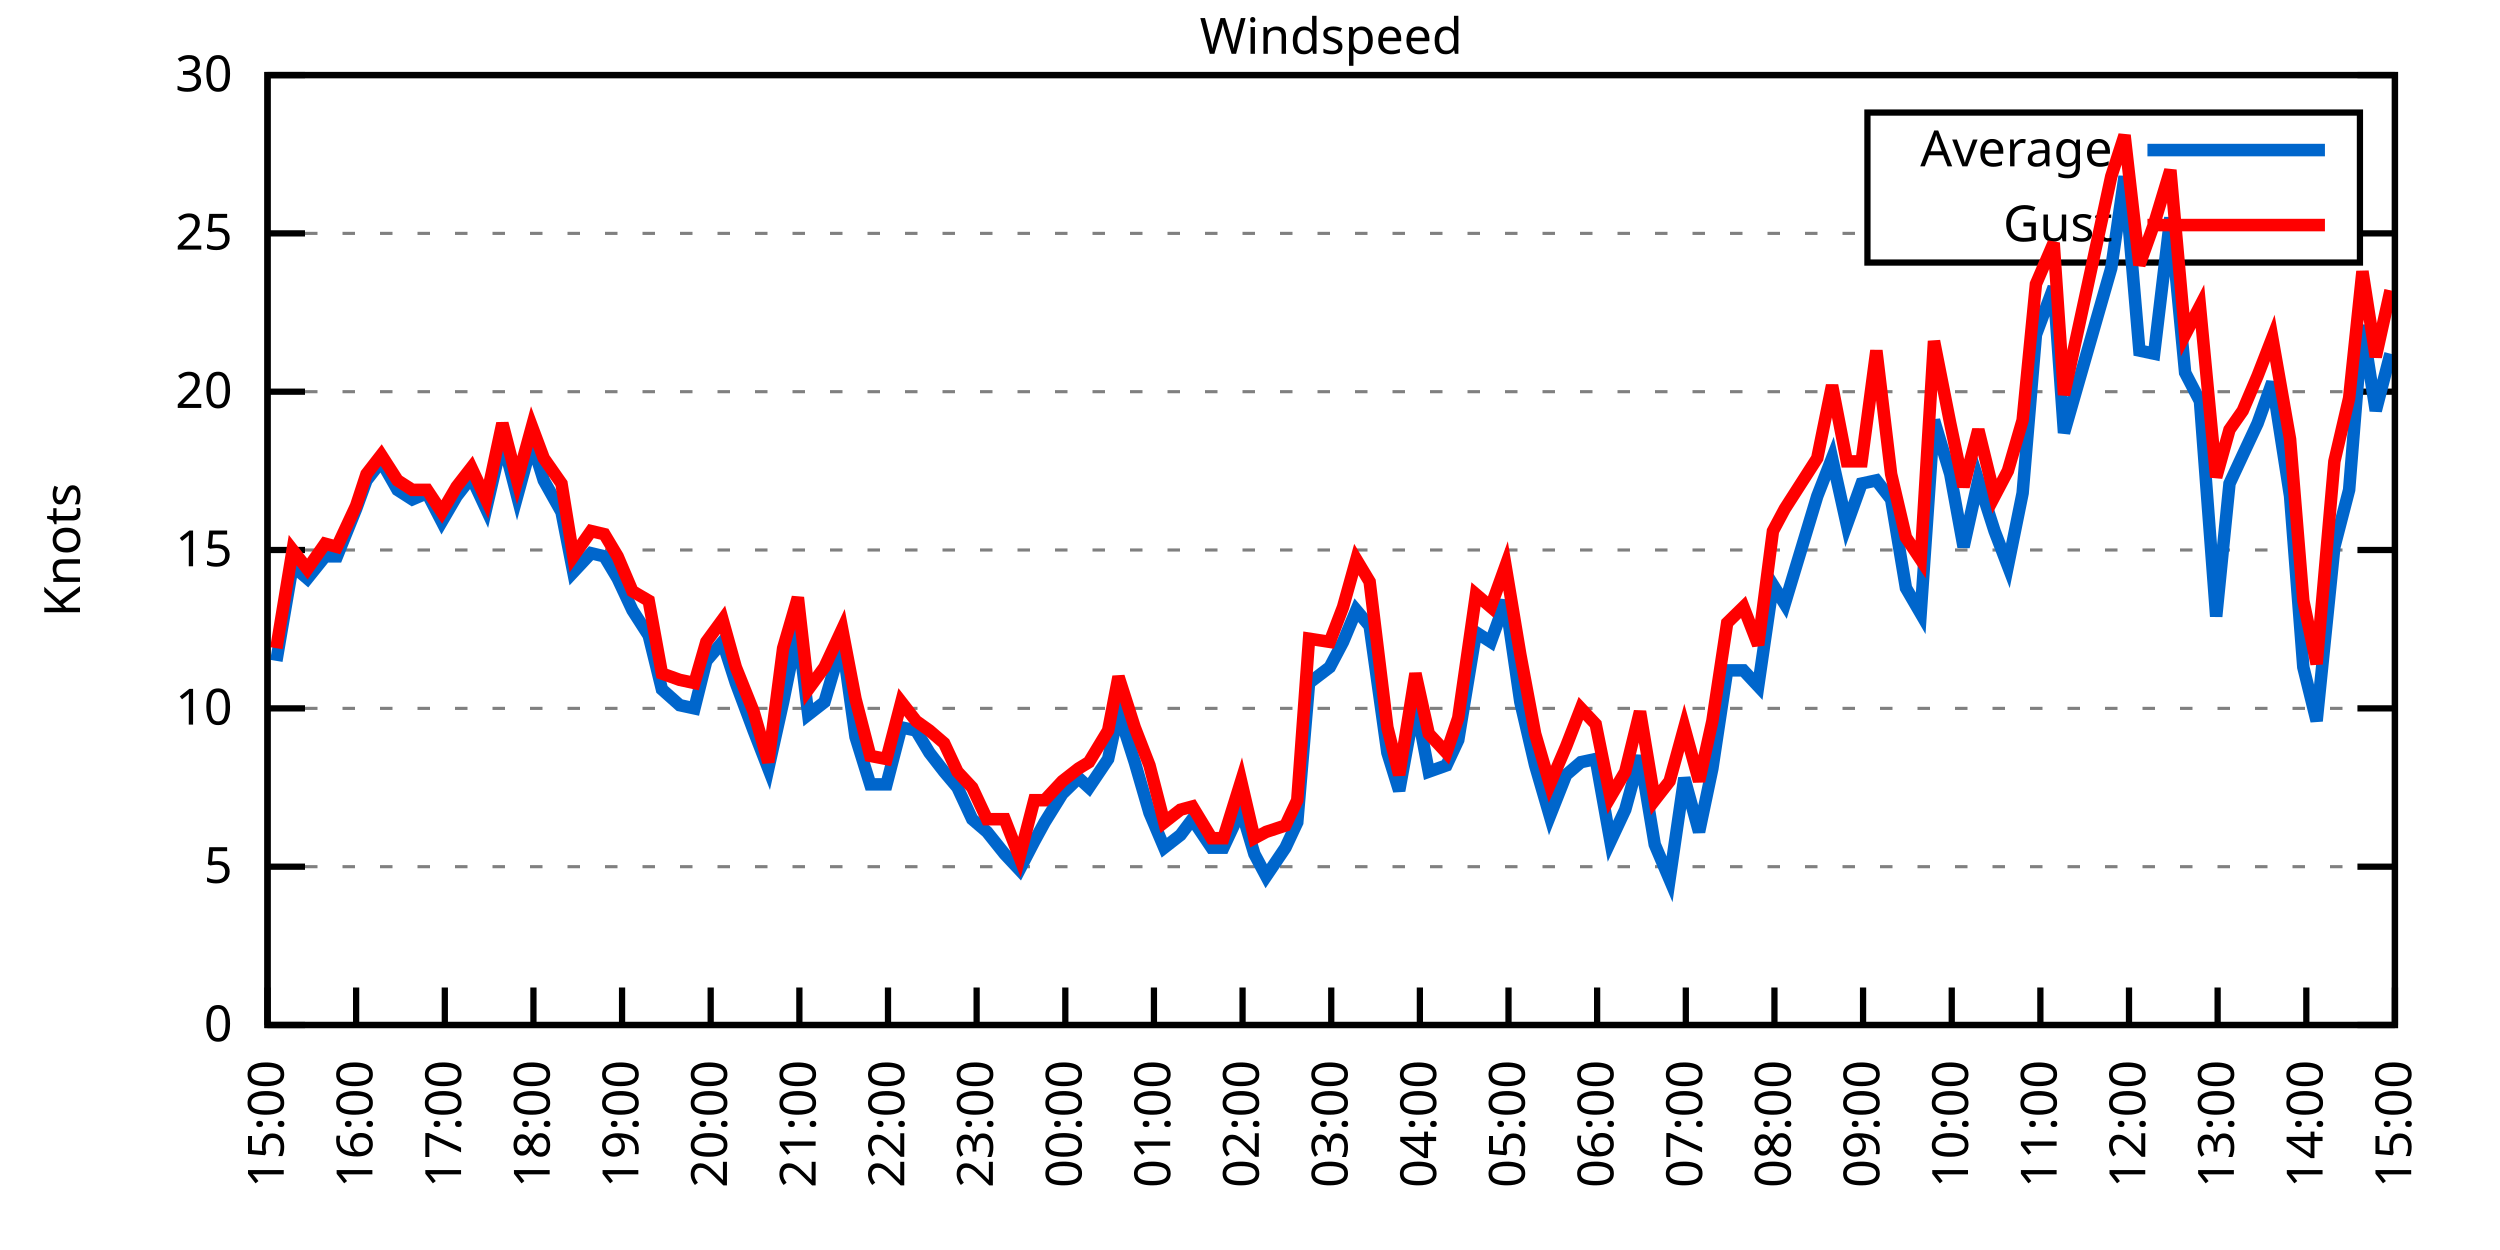
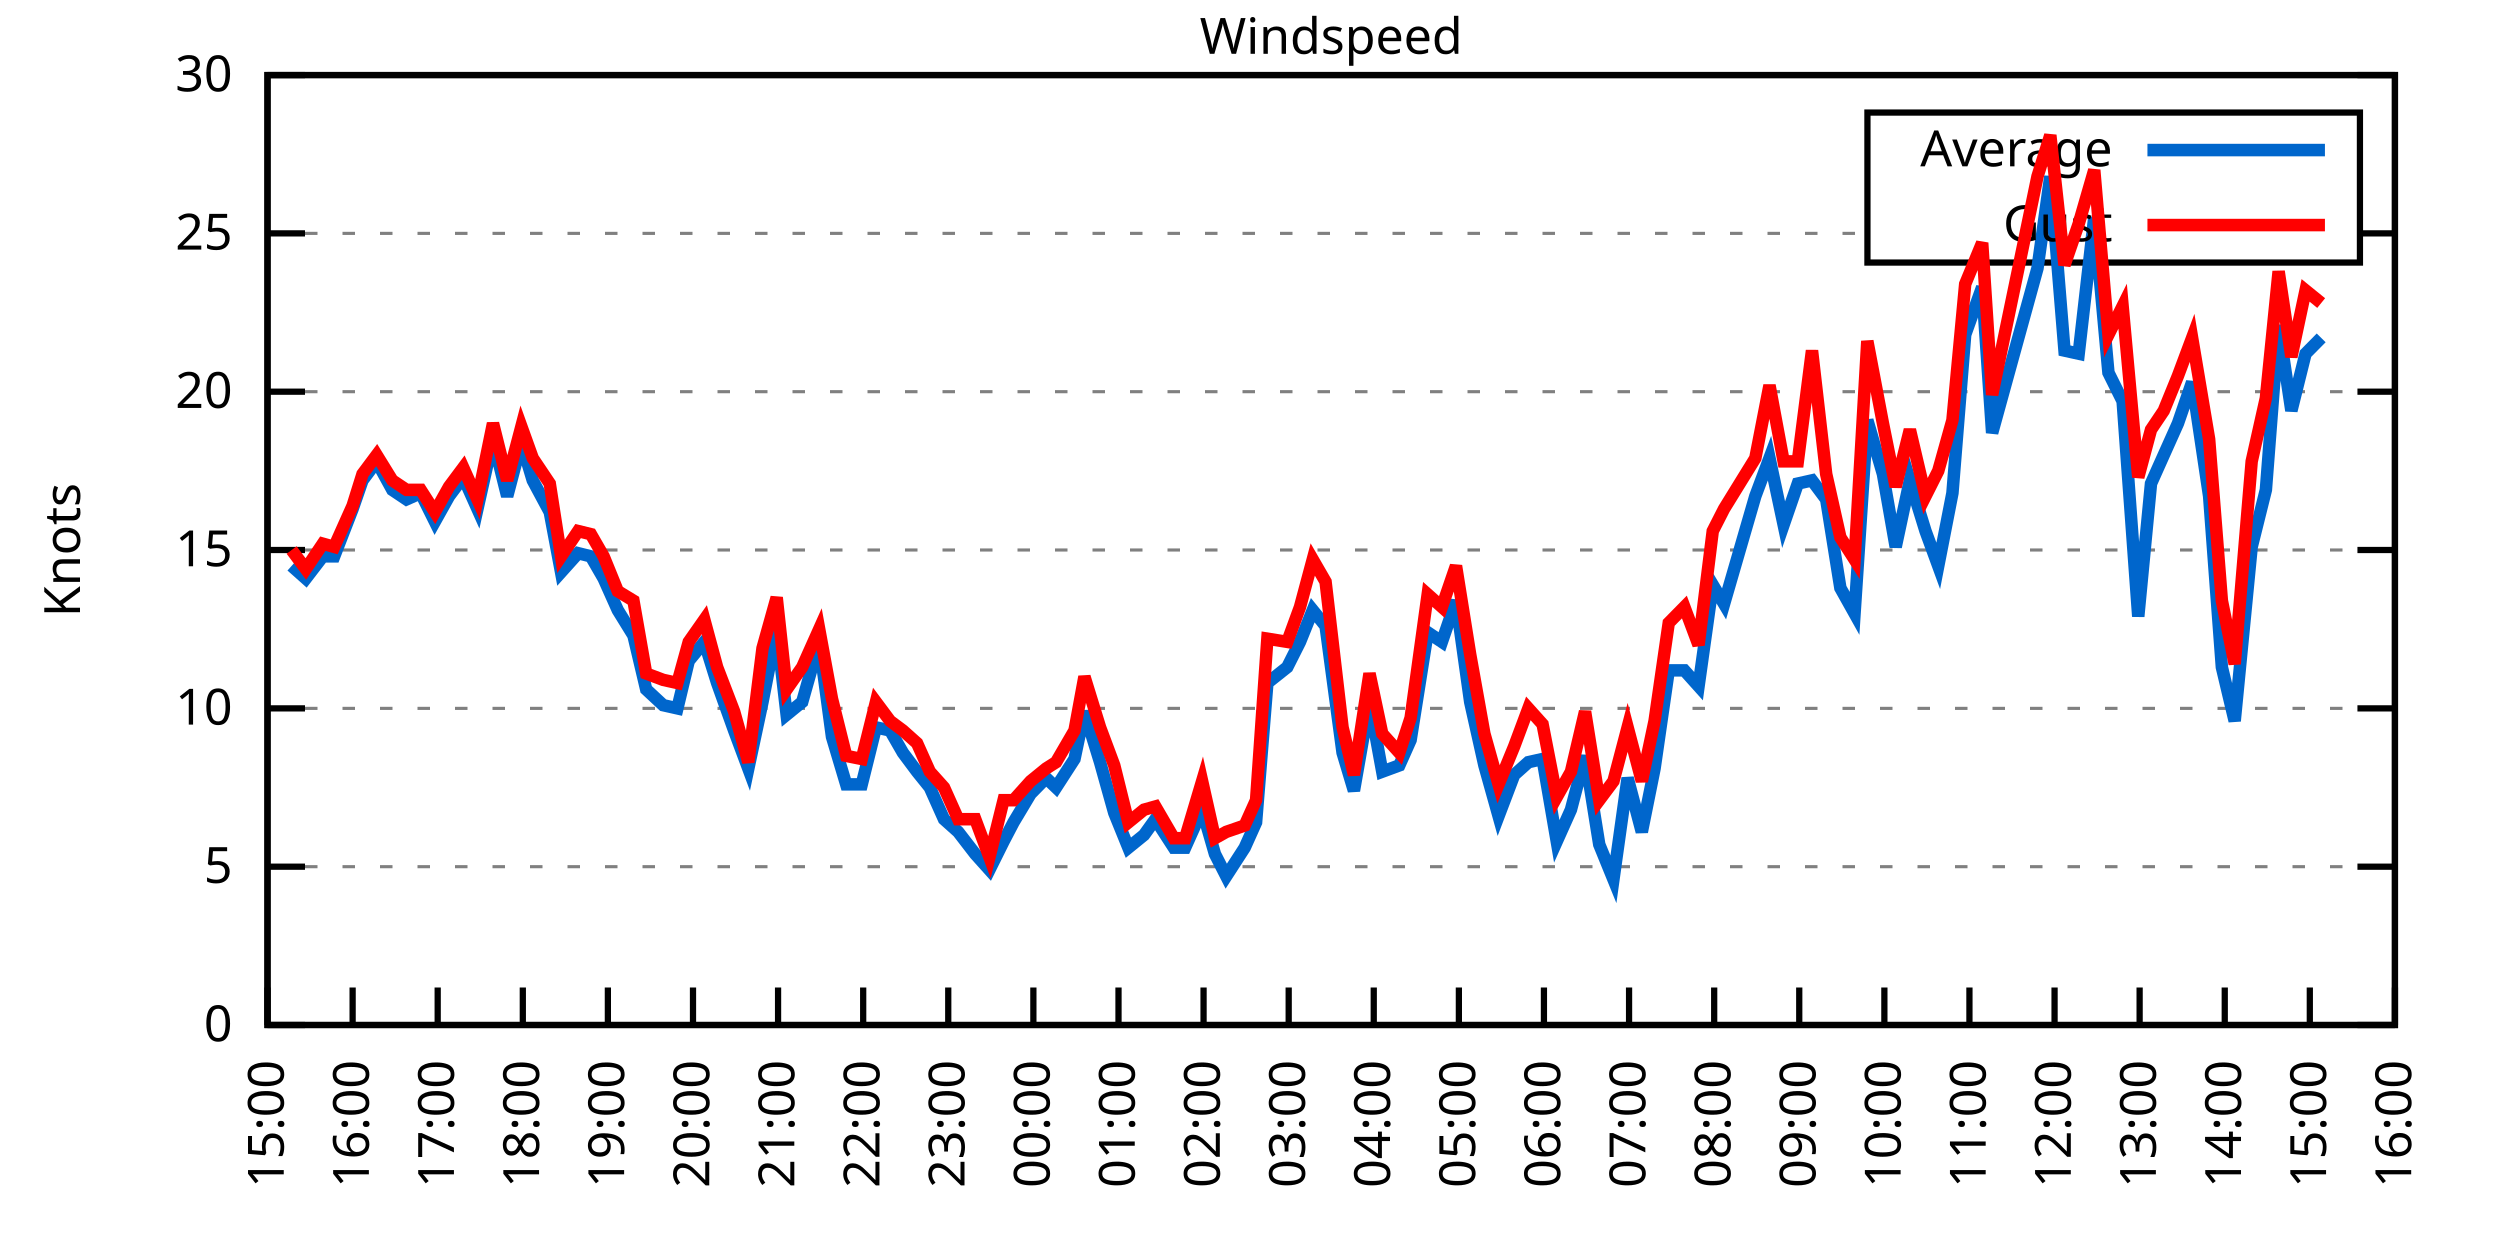
<svg xmlns="http://www.w3.org/2000/svg" xmlns:xlink="http://www.w3.org/1999/xlink" width="400" height="200" viewBox="0 0 400 200">
  <g id="gnuplot_canvas">
    <rect x="0" y="0" width="400" height="200" fill="none" />
    <defs>
      <circle id="gpDot" r="0.5" stroke-width="0.5" stroke="currentColor" />
      <path id="gpPt0" stroke-width="0.333" stroke="currentColor" d="M-1,0 h2 M0,-1 v2" />
      <path id="gpPt1" stroke-width="0.333" stroke="currentColor" d="M-1,-1 L1,1 M1,-1 L-1,1" />
      <path id="gpPt2" stroke-width="0.333" stroke="currentColor" d="M-1,0 L1,0 M0,-1 L0,1 M-1,-1 L1,1 M-1,1 L1,-1" />
      <rect id="gpPt3" stroke-width="0.333" stroke="currentColor" x="-1" y="-1" width="2" height="2" />
      <rect id="gpPt4" stroke-width="0.333" stroke="currentColor" fill="currentColor" x="-1" y="-1" width="2" height="2" />
      <circle id="gpPt5" stroke-width="0.333" stroke="currentColor" cx="0" cy="0" r="1" />
      <use xlink:href="#gpPt5" id="gpPt6" fill="currentColor" stroke="none" />
      <path id="gpPt7" stroke-width="0.333" stroke="currentColor" d="M0,-1.33 L-1.33,0.67 L1.33,0.67 z" />
      <use xlink:href="#gpPt7" id="gpPt8" fill="currentColor" stroke="none" />
      <use xlink:href="#gpPt7" id="gpPt9" stroke="currentColor" transform="rotate(180)" />
      <use xlink:href="#gpPt9" id="gpPt10" fill="currentColor" stroke="none" />
      <use xlink:href="#gpPt3" id="gpPt11" stroke="currentColor" transform="rotate(45)" />
      <use xlink:href="#gpPt11" id="gpPt12" fill="currentColor" stroke="none" />
      <path id="gpPt13" stroke-width="0.333" stroke="currentColor" d="M0,1.330 L1.265,0.411 L0.782,-1.067 L-0.782,-1.076 L-1.265,0.411 z" />
      <use xlink:href="#gpPt13" id="gpPt14" fill="currentColor" stroke="none" />
      <filter id="textbox" filterUnits="objectBoundingBox" x="0" y="0" height="1" width="1">
        <feFlood flood-color="white" flood-opacity="1" result="bgnd" />
        <feComposite in="SourceGraphic" in2="bgnd" operator="atop" />
      </filter>
      <filter id="greybox" filterUnits="objectBoundingBox" x="0" y="0" height="1" width="1">
        <feFlood flood-color="lightgrey" flood-opacity="1" result="grey" />
        <feComposite in="SourceGraphic" in2="grey" operator="atop" />
      </filter>
    </defs>
    <g fill="none" color="white" stroke="currentColor" stroke-width="1.00" stroke-linecap="butt" stroke-linejoin="miter">
</g>
    <g fill="none" color="black" stroke="currentColor" stroke-width="1.00" stroke-linecap="butt" stroke-linejoin="miter">
      <g stroke="none" shape-rendering="crispEdges">
        <polygon fill="rgb(255, 255, 255)" points="42.80,164.00 383.18,164.00 383.18,12.02 42.80,12.02 " />
      </g>
    </g>
    <g fill="none" color="black" stroke="currentColor" stroke-width="1.00" stroke-linecap="butt" stroke-linejoin="miter">
</g>
    <g fill="none" color="black" stroke="black" stroke-width="0.50" stroke-linecap="butt" stroke-linejoin="miter">
</g>
    <g fill="none" color="gray" stroke="currentColor" stroke-width="0.50" stroke-linecap="butt" stroke-linejoin="miter">
      <path stroke="gray" stroke-dasharray="2,4" class="gridline" d="M42.80,164.00 L383.19,164.00  " />
    </g>
    <g fill="none" color="gray" stroke="gray" stroke-width="1.00" stroke-linecap="butt" stroke-linejoin="miter">
</g>
    <g fill="none" color="black" stroke="currentColor" stroke-width="1.00" stroke-linecap="butt" stroke-linejoin="miter">
      <path stroke="black" d="M42.80,164.00 L48.80,164.00 M383.19,164.00 L377.19,164.00  " />
      <g transform="translate(37.20,166.60)" stroke="none" fill="black" font-family="Sans" font-size="8.00" text-anchor="end">
        <text>
          <tspan font-family="Sans"> 0</tspan>
        </text>
      </g>
    </g>
    <g fill="none" color="black" stroke="currentColor" stroke-width="1.00" stroke-linecap="butt" stroke-linejoin="miter">
</g>
    <g fill="none" color="black" stroke="black" stroke-width="0.50" stroke-linecap="butt" stroke-linejoin="miter">
</g>
    <g fill="none" color="gray" stroke="currentColor" stroke-width="0.50" stroke-linecap="butt" stroke-linejoin="miter">
      <path stroke="gray" stroke-dasharray="2,4" class="gridline" d="M42.80,138.67 L383.19,138.67  " />
    </g>
    <g fill="none" color="gray" stroke="gray" stroke-width="1.00" stroke-linecap="butt" stroke-linejoin="miter">
</g>
    <g fill="none" color="black" stroke="currentColor" stroke-width="1.00" stroke-linecap="butt" stroke-linejoin="miter">
      <path stroke="black" d="M42.80,138.67 L48.80,138.67 M383.19,138.67 L377.19,138.67  " />
      <g transform="translate(37.20,141.27)" stroke="none" fill="black" font-family="Sans" font-size="8.00" text-anchor="end">
        <text>
          <tspan font-family="Sans"> 5</tspan>
        </text>
      </g>
    </g>
    <g fill="none" color="black" stroke="currentColor" stroke-width="1.00" stroke-linecap="butt" stroke-linejoin="miter">
</g>
    <g fill="none" color="black" stroke="black" stroke-width="0.50" stroke-linecap="butt" stroke-linejoin="miter">
</g>
    <g fill="none" color="gray" stroke="currentColor" stroke-width="0.50" stroke-linecap="butt" stroke-linejoin="miter">
      <path stroke="gray" stroke-dasharray="2,4" class="gridline" d="M42.80,113.34 L383.19,113.34  " />
    </g>
    <g fill="none" color="gray" stroke="gray" stroke-width="1.00" stroke-linecap="butt" stroke-linejoin="miter">
</g>
    <g fill="none" color="black" stroke="currentColor" stroke-width="1.00" stroke-linecap="butt" stroke-linejoin="miter">
      <path stroke="black" d="M42.80,113.34 L48.80,113.34 M383.19,113.34 L377.19,113.34  " />
      <g transform="translate(37.20,115.94)" stroke="none" fill="black" font-family="Sans" font-size="8.00" text-anchor="end">
        <text>
          <tspan font-family="Sans"> 10</tspan>
        </text>
      </g>
    </g>
    <g fill="none" color="black" stroke="currentColor" stroke-width="1.00" stroke-linecap="butt" stroke-linejoin="miter">
</g>
    <g fill="none" color="black" stroke="black" stroke-width="0.50" stroke-linecap="butt" stroke-linejoin="miter">
</g>
    <g fill="none" color="gray" stroke="currentColor" stroke-width="0.50" stroke-linecap="butt" stroke-linejoin="miter">
      <path stroke="gray" stroke-dasharray="2,4" class="gridline" d="M42.80,88.00 L383.19,88.00  " />
    </g>
    <g fill="none" color="gray" stroke="gray" stroke-width="1.00" stroke-linecap="butt" stroke-linejoin="miter">
</g>
    <g fill="none" color="black" stroke="currentColor" stroke-width="1.00" stroke-linecap="butt" stroke-linejoin="miter">
      <path stroke="black" d="M42.80,88.00 L48.80,88.00 M383.19,88.00 L377.19,88.00  " />
      <g transform="translate(37.20,90.60)" stroke="none" fill="black" font-family="Sans" font-size="8.00" text-anchor="end">
        <text>
          <tspan font-family="Sans"> 15</tspan>
        </text>
      </g>
    </g>
    <g fill="none" color="black" stroke="currentColor" stroke-width="1.00" stroke-linecap="butt" stroke-linejoin="miter">
</g>
    <g fill="none" color="black" stroke="black" stroke-width="0.50" stroke-linecap="butt" stroke-linejoin="miter">
</g>
    <g fill="none" color="gray" stroke="currentColor" stroke-width="0.50" stroke-linecap="butt" stroke-linejoin="miter">
      <path stroke="gray" stroke-dasharray="2,4" class="gridline" d="M42.80,62.67 L383.19,62.67  " />
    </g>
    <g fill="none" color="gray" stroke="gray" stroke-width="1.00" stroke-linecap="butt" stroke-linejoin="miter">
</g>
    <g fill="none" color="black" stroke="currentColor" stroke-width="1.00" stroke-linecap="butt" stroke-linejoin="miter">
      <path stroke="black" d="M42.80,62.67 L48.80,62.67 M383.19,62.67 L377.19,62.67  " />
      <g transform="translate(37.20,65.27)" stroke="none" fill="black" font-family="Sans" font-size="8.00" text-anchor="end">
        <text>
          <tspan font-family="Sans"> 20</tspan>
        </text>
      </g>
    </g>
    <g fill="none" color="black" stroke="currentColor" stroke-width="1.00" stroke-linecap="butt" stroke-linejoin="miter">
</g>
    <g fill="none" color="black" stroke="black" stroke-width="0.50" stroke-linecap="butt" stroke-linejoin="miter">
</g>
    <g fill="none" color="gray" stroke="currentColor" stroke-width="0.50" stroke-linecap="butt" stroke-linejoin="miter">
      <path stroke="gray" stroke-dasharray="2,4" class="gridline" d="M42.80,37.34 L298.79,37.34 M377.59,37.34 L383.19,37.34  " />
    </g>
    <g fill="none" color="gray" stroke="gray" stroke-width="1.00" stroke-linecap="butt" stroke-linejoin="miter">
</g>
    <g fill="none" color="black" stroke="currentColor" stroke-width="1.00" stroke-linecap="butt" stroke-linejoin="miter">
      <path stroke="black" d="M42.80,37.34 L48.80,37.34 M383.19,37.34 L377.19,37.34  " />
      <g transform="translate(37.20,39.94)" stroke="none" fill="black" font-family="Sans" font-size="8.00" text-anchor="end">
        <text>
          <tspan font-family="Sans"> 25</tspan>
        </text>
      </g>
    </g>
    <g fill="none" color="black" stroke="currentColor" stroke-width="1.00" stroke-linecap="butt" stroke-linejoin="miter">
</g>
    <g fill="none" color="black" stroke="black" stroke-width="0.50" stroke-linecap="butt" stroke-linejoin="miter">
</g>
    <g fill="none" color="gray" stroke="currentColor" stroke-width="0.50" stroke-linecap="butt" stroke-linejoin="miter">
      <path stroke="gray" stroke-dasharray="2,4" class="gridline" d="M42.80,12.01 L383.19,12.01  " />
    </g>
    <g fill="none" color="gray" stroke="gray" stroke-width="1.00" stroke-linecap="butt" stroke-linejoin="miter">
</g>
    <g fill="none" color="black" stroke="currentColor" stroke-width="1.00" stroke-linecap="butt" stroke-linejoin="miter">
      <path stroke="black" d="M42.80,12.01 L48.80,12.01 M383.19,12.01 L377.19,12.01  " />
      <g transform="translate(37.20,14.61)" stroke="none" fill="black" font-family="Sans" font-size="8.00" text-anchor="end">
        <text>
          <tspan font-family="Sans"> 30</tspan>
        </text>
      </g>
    </g>
    <g fill="none" color="black" stroke="currentColor" stroke-width="1.00" stroke-linecap="butt" stroke-linejoin="miter">
      <path stroke="black" d="M42.80,164.00 L42.80,158.00  " />
      <g transform="translate(45.40,169.60) rotate(270.00)" stroke="none" fill="black" font-family="Sans" font-size="8.00" text-anchor="end">
        <text>
          <tspan font-family="Sans">15:00</tspan>
        </text>
      </g>
    </g>
    <g fill="none" color="black" stroke="currentColor" stroke-width="1.00" stroke-linecap="butt" stroke-linejoin="miter">
-       <path stroke="black" d="M56.98,164.00 L56.98,158.00  " />
-       <g transform="translate(59.58,169.60) rotate(270.00)" stroke="none" fill="black" font-family="Sans" font-size="8.00" text-anchor="end">
+       <path stroke="black" d="M56.42,164.00 L56.42,158.00  " />
+       <g transform="translate(59.02,169.60) rotate(270.00)" stroke="none" fill="black" font-family="Sans" font-size="8.00" text-anchor="end">
        <text>
          <tspan font-family="Sans">16:00</tspan>
        </text>
      </g>
    </g>
    <g fill="none" color="black" stroke="currentColor" stroke-width="1.00" stroke-linecap="butt" stroke-linejoin="miter">
-       <path stroke="black" d="M71.17,164.00 L71.17,158.00  " />
-       <g transform="translate(73.77,169.60) rotate(270.00)" stroke="none" fill="black" font-family="Sans" font-size="8.00" text-anchor="end">
+       <path stroke="black" d="M70.03,164.00 L70.03,158.00  " />
+       <g transform="translate(72.63,169.60) rotate(270.00)" stroke="none" fill="black" font-family="Sans" font-size="8.00" text-anchor="end">
        <text>
          <tspan font-family="Sans">17:00</tspan>
        </text>
      </g>
    </g>
    <g fill="none" color="black" stroke="currentColor" stroke-width="1.00" stroke-linecap="butt" stroke-linejoin="miter">
-       <path stroke="black" d="M85.35,164.00 L85.35,158.00  " />
-       <g transform="translate(87.95,169.60) rotate(270.00)" stroke="none" fill="black" font-family="Sans" font-size="8.00" text-anchor="end">
+       <path stroke="black" d="M83.65,164.00 L83.65,158.00  " />
+       <g transform="translate(86.25,169.60) rotate(270.00)" stroke="none" fill="black" font-family="Sans" font-size="8.00" text-anchor="end">
        <text>
          <tspan font-family="Sans">18:00</tspan>
        </text>
      </g>
    </g>
    <g fill="none" color="black" stroke="currentColor" stroke-width="1.00" stroke-linecap="butt" stroke-linejoin="miter">
-       <path stroke="black" d="M99.53,164.00 L99.53,158.00  " />
-       <g transform="translate(102.13,169.60) rotate(270.00)" stroke="none" fill="black" font-family="Sans" font-size="8.00" text-anchor="end">
+       <path stroke="black" d="M97.26,164.00 L97.26,158.00  " />
+       <g transform="translate(99.86,169.60) rotate(270.00)" stroke="none" fill="black" font-family="Sans" font-size="8.00" text-anchor="end">
        <text>
          <tspan font-family="Sans">19:00</tspan>
        </text>
      </g>
    </g>
    <g fill="none" color="black" stroke="currentColor" stroke-width="1.00" stroke-linecap="butt" stroke-linejoin="miter">
-       <path stroke="black" d="M113.71,164.00 L113.71,158.00  " />
-       <g transform="translate(116.31,169.60) rotate(270.00)" stroke="none" fill="black" font-family="Sans" font-size="8.00" text-anchor="end">
+       <path stroke="black" d="M110.88,164.00 L110.88,158.00  " />
+       <g transform="translate(113.48,169.60) rotate(270.00)" stroke="none" fill="black" font-family="Sans" font-size="8.00" text-anchor="end">
        <text>
          <tspan font-family="Sans">20:00</tspan>
        </text>
      </g>
    </g>
    <g fill="none" color="black" stroke="currentColor" stroke-width="1.00" stroke-linecap="butt" stroke-linejoin="miter">
-       <path stroke="black" d="M127.90,164.00 L127.90,158.00  " />
-       <g transform="translate(130.50,169.60) rotate(270.00)" stroke="none" fill="black" font-family="Sans" font-size="8.00" text-anchor="end">
+       <path stroke="black" d="M124.49,164.00 L124.49,158.00  " />
+       <g transform="translate(127.09,169.60) rotate(270.00)" stroke="none" fill="black" font-family="Sans" font-size="8.00" text-anchor="end">
        <text>
          <tspan font-family="Sans">21:00</tspan>
        </text>
      </g>
    </g>
    <g fill="none" color="black" stroke="currentColor" stroke-width="1.00" stroke-linecap="butt" stroke-linejoin="miter">
-       <path stroke="black" d="M142.08,164.00 L142.08,158.00  " />
-       <g transform="translate(144.68,169.60) rotate(270.00)" stroke="none" fill="black" font-family="Sans" font-size="8.00" text-anchor="end">
+       <path stroke="black" d="M138.11,164.00 L138.11,158.00  " />
+       <g transform="translate(140.71,169.60) rotate(270.00)" stroke="none" fill="black" font-family="Sans" font-size="8.00" text-anchor="end">
        <text>
          <tspan font-family="Sans">22:00</tspan>
        </text>
      </g>
    </g>
    <g fill="none" color="black" stroke="currentColor" stroke-width="1.00" stroke-linecap="butt" stroke-linejoin="miter">
-       <path stroke="black" d="M156.26,164.00 L156.26,158.00  " />
-       <g transform="translate(158.86,169.60) rotate(270.00)" stroke="none" fill="black" font-family="Sans" font-size="8.00" text-anchor="end">
+       <path stroke="black" d="M151.72,164.00 L151.72,158.00  " />
+       <g transform="translate(154.32,169.60) rotate(270.00)" stroke="none" fill="black" font-family="Sans" font-size="8.00" text-anchor="end">
        <text>
          <tspan font-family="Sans">23:00</tspan>
        </text>
      </g>
    </g>
    <g fill="none" color="black" stroke="currentColor" stroke-width="1.00" stroke-linecap="butt" stroke-linejoin="miter">
-       <path stroke="black" d="M170.45,164.00 L170.45,158.00  " />
-       <g transform="translate(173.05,169.60) rotate(270.00)" stroke="none" fill="black" font-family="Sans" font-size="8.00" text-anchor="end">
+       <path stroke="black" d="M165.34,164.00 L165.34,158.00  " />
+       <g transform="translate(167.94,169.60) rotate(270.00)" stroke="none" fill="black" font-family="Sans" font-size="8.00" text-anchor="end">
        <text>
          <tspan font-family="Sans">00:00</tspan>
        </text>
      </g>
    </g>
    <g fill="none" color="black" stroke="currentColor" stroke-width="1.00" stroke-linecap="butt" stroke-linejoin="miter">
-       <path stroke="black" d="M184.63,164.00 L184.63,158.00  " />
-       <g transform="translate(187.23,169.60) rotate(270.00)" stroke="none" fill="black" font-family="Sans" font-size="8.00" text-anchor="end">
+       <path stroke="black" d="M178.96,164.00 L178.96,158.00  " />
+       <g transform="translate(181.56,169.60) rotate(270.00)" stroke="none" fill="black" font-family="Sans" font-size="8.00" text-anchor="end">
        <text>
          <tspan font-family="Sans">01:00</tspan>
        </text>
      </g>
    </g>
    <g fill="none" color="black" stroke="currentColor" stroke-width="1.00" stroke-linecap="butt" stroke-linejoin="miter">
-       <path stroke="black" d="M198.81,164.00 L198.81,158.00  " />
-       <g transform="translate(201.41,169.60) rotate(270.00)" stroke="none" fill="black" font-family="Sans" font-size="8.00" text-anchor="end">
+       <path stroke="black" d="M192.57,164.00 L192.57,158.00  " />
+       <g transform="translate(195.17,169.60) rotate(270.00)" stroke="none" fill="black" font-family="Sans" font-size="8.00" text-anchor="end">
        <text>
          <tspan font-family="Sans">02:00</tspan>
        </text>
      </g>
    </g>
    <g fill="none" color="black" stroke="currentColor" stroke-width="1.00" stroke-linecap="butt" stroke-linejoin="miter">
-       <path stroke="black" d="M213.00,164.00 L213.00,158.00  " />
-       <g transform="translate(215.60,169.60) rotate(270.00)" stroke="none" fill="black" font-family="Sans" font-size="8.00" text-anchor="end">
+       <path stroke="black" d="M206.19,164.00 L206.19,158.00  " />
+       <g transform="translate(208.79,169.60) rotate(270.00)" stroke="none" fill="black" font-family="Sans" font-size="8.00" text-anchor="end">
        <text>
          <tspan font-family="Sans">03:00</tspan>
        </text>
      </g>
    </g>
    <g fill="none" color="black" stroke="currentColor" stroke-width="1.00" stroke-linecap="butt" stroke-linejoin="miter">
-       <path stroke="black" d="M227.18,164.00 L227.18,158.00  " />
-       <g transform="translate(229.78,169.60) rotate(270.00)" stroke="none" fill="black" font-family="Sans" font-size="8.00" text-anchor="end">
+       <path stroke="black" d="M219.80,164.00 L219.80,158.00  " />
+       <g transform="translate(222.40,169.60) rotate(270.00)" stroke="none" fill="black" font-family="Sans" font-size="8.00" text-anchor="end">
        <text>
          <tspan font-family="Sans">04:00</tspan>
        </text>
      </g>
    </g>
    <g fill="none" color="black" stroke="currentColor" stroke-width="1.00" stroke-linecap="butt" stroke-linejoin="miter">
-       <path stroke="black" d="M241.36,164.00 L241.36,158.00  " />
-       <g transform="translate(243.96,169.60) rotate(270.00)" stroke="none" fill="black" font-family="Sans" font-size="8.00" text-anchor="end">
+       <path stroke="black" d="M233.42,164.00 L233.42,158.00  " />
+       <g transform="translate(236.02,169.60) rotate(270.00)" stroke="none" fill="black" font-family="Sans" font-size="8.00" text-anchor="end">
        <text>
          <tspan font-family="Sans">05:00</tspan>
        </text>
      </g>
    </g>
    <g fill="none" color="black" stroke="currentColor" stroke-width="1.00" stroke-linecap="butt" stroke-linejoin="miter">
-       <path stroke="black" d="M255.54,164.00 L255.54,158.00  " />
-       <g transform="translate(258.14,169.60) rotate(270.00)" stroke="none" fill="black" font-family="Sans" font-size="8.00" text-anchor="end">
+       <path stroke="black" d="M247.03,164.00 L247.03,158.00  " />
+       <g transform="translate(249.63,169.60) rotate(270.00)" stroke="none" fill="black" font-family="Sans" font-size="8.00" text-anchor="end">
        <text>
          <tspan font-family="Sans">06:00</tspan>
        </text>
      </g>
    </g>
    <g fill="none" color="black" stroke="currentColor" stroke-width="1.00" stroke-linecap="butt" stroke-linejoin="miter">
-       <path stroke="black" d="M269.73,164.00 L269.73,158.00  " />
-       <g transform="translate(272.33,169.60) rotate(270.00)" stroke="none" fill="black" font-family="Sans" font-size="8.00" text-anchor="end">
+       <path stroke="black" d="M260.65,164.00 L260.65,158.00  " />
+       <g transform="translate(263.25,169.60) rotate(270.00)" stroke="none" fill="black" font-family="Sans" font-size="8.00" text-anchor="end">
        <text>
          <tspan font-family="Sans">07:00</tspan>
        </text>
      </g>
    </g>
    <g fill="none" color="black" stroke="currentColor" stroke-width="1.00" stroke-linecap="butt" stroke-linejoin="miter">
-       <path stroke="black" d="M283.91,164.00 L283.91,158.00  " />
-       <g transform="translate(286.51,169.60) rotate(270.00)" stroke="none" fill="black" font-family="Sans" font-size="8.00" text-anchor="end">
+       <path stroke="black" d="M274.27,164.00 L274.27,158.00  " />
+       <g transform="translate(276.87,169.60) rotate(270.00)" stroke="none" fill="black" font-family="Sans" font-size="8.00" text-anchor="end">
        <text>
          <tspan font-family="Sans">08:00</tspan>
        </text>
      </g>
    </g>
    <g fill="none" color="black" stroke="currentColor" stroke-width="1.00" stroke-linecap="butt" stroke-linejoin="miter">
-       <path stroke="black" d="M298.09,164.00 L298.09,158.00  " />
-       <g transform="translate(300.69,169.60) rotate(270.00)" stroke="none" fill="black" font-family="Sans" font-size="8.00" text-anchor="end">
+       <path stroke="black" d="M287.88,164.00 L287.88,158.00  " />
+       <g transform="translate(290.48,169.60) rotate(270.00)" stroke="none" fill="black" font-family="Sans" font-size="8.00" text-anchor="end">
        <text>
          <tspan font-family="Sans">09:00</tspan>
        </text>
      </g>
    </g>
    <g fill="none" color="black" stroke="currentColor" stroke-width="1.00" stroke-linecap="butt" stroke-linejoin="miter">
-       <path stroke="black" d="M312.28,164.00 L312.28,158.00  " />
-       <g transform="translate(314.88,169.60) rotate(270.00)" stroke="none" fill="black" font-family="Sans" font-size="8.00" text-anchor="end">
+       <path stroke="black" d="M301.50,164.00 L301.50,158.00  " />
+       <g transform="translate(304.10,169.60) rotate(270.00)" stroke="none" fill="black" font-family="Sans" font-size="8.00" text-anchor="end">
        <text>
          <tspan font-family="Sans">10:00</tspan>
        </text>
      </g>
    </g>
    <g fill="none" color="black" stroke="currentColor" stroke-width="1.00" stroke-linecap="butt" stroke-linejoin="miter">
-       <path stroke="black" d="M326.46,164.00 L326.46,158.00  " />
-       <g transform="translate(329.06,169.60) rotate(270.00)" stroke="none" fill="black" font-family="Sans" font-size="8.00" text-anchor="end">
+       <path stroke="black" d="M315.11,164.00 L315.11,158.00  " />
+       <g transform="translate(317.71,169.60) rotate(270.00)" stroke="none" fill="black" font-family="Sans" font-size="8.00" text-anchor="end">
        <text>
          <tspan font-family="Sans">11:00</tspan>
        </text>
      </g>
    </g>
    <g fill="none" color="black" stroke="currentColor" stroke-width="1.00" stroke-linecap="butt" stroke-linejoin="miter">
-       <path stroke="black" d="M340.64,164.00 L340.64,158.00  " />
-       <g transform="translate(343.24,169.60) rotate(270.00)" stroke="none" fill="black" font-family="Sans" font-size="8.00" text-anchor="end">
+       <path stroke="black" d="M328.73,164.00 L328.73,158.00  " />
+       <g transform="translate(331.33,169.60) rotate(270.00)" stroke="none" fill="black" font-family="Sans" font-size="8.00" text-anchor="end">
        <text>
          <tspan font-family="Sans">12:00</tspan>
        </text>
      </g>
    </g>
    <g fill="none" color="black" stroke="currentColor" stroke-width="1.00" stroke-linecap="butt" stroke-linejoin="miter">
-       <path stroke="black" d="M354.82,164.00 L354.82,158.00  " />
-       <g transform="translate(357.42,169.60) rotate(270.00)" stroke="none" fill="black" font-family="Sans" font-size="8.00" text-anchor="end">
+       <path stroke="black" d="M342.34,164.00 L342.34,158.00  " />
+       <g transform="translate(344.94,169.60) rotate(270.00)" stroke="none" fill="black" font-family="Sans" font-size="8.00" text-anchor="end">
        <text>
          <tspan font-family="Sans">13:00</tspan>
        </text>
      </g>
    </g>
    <g fill="none" color="black" stroke="currentColor" stroke-width="1.00" stroke-linecap="butt" stroke-linejoin="miter">
-       <path stroke="black" d="M369.01,164.00 L369.01,158.00  " />
-       <g transform="translate(371.61,169.60) rotate(270.00)" stroke="none" fill="black" font-family="Sans" font-size="8.00" text-anchor="end">
+       <path stroke="black" d="M355.96,164.00 L355.96,158.00  " />
+       <g transform="translate(358.56,169.60) rotate(270.00)" stroke="none" fill="black" font-family="Sans" font-size="8.00" text-anchor="end">
        <text>
          <tspan font-family="Sans">14:00</tspan>
+         </text>
+       </g>
+     </g>
+     <g fill="none" color="black" stroke="currentColor" stroke-width="1.00" stroke-linecap="butt" stroke-linejoin="miter">
+       <path stroke="black" d="M369.57,164.00 L369.57,158.00  " />
+       <g transform="translate(372.17,169.60) rotate(270.00)" stroke="none" fill="black" font-family="Sans" font-size="8.00" text-anchor="end">
+         <text>
+           <tspan font-family="Sans">15:00</tspan>
        </text>
      </g>
    </g>
    <g fill="none" color="black" stroke="currentColor" stroke-width="1.00" stroke-linecap="butt" stroke-linejoin="miter">
      <path stroke="black" d="M383.19,164.00 L383.19,158.00  " />
      <g transform="translate(385.79,169.60) rotate(270.00)" stroke="none" fill="black" font-family="Sans" font-size="8.00" text-anchor="end">
        <text>
-           <tspan font-family="Sans">15:00</tspan>
+           <tspan font-family="Sans">16:00</tspan>
        </text>
      </g>
    </g>
    <g fill="none" color="black" stroke="currentColor" stroke-width="1.00" stroke-linecap="butt" stroke-linejoin="miter">
</g>
    <g fill="none" color="black" stroke="currentColor" stroke-width="1.00" stroke-linecap="butt" stroke-linejoin="miter">
      <path stroke="black" d="M42.80,12.01 L42.80,164.00 L383.19,164.00 L383.19,12.01 L42.80,12.01 Z  " />
    </g>
    <g fill="none" color="black" stroke="currentColor" stroke-width="1.00" stroke-linecap="butt" stroke-linejoin="miter">
</g>
    <g fill="none" color="black" stroke="currentColor" stroke-width="1.00" stroke-linecap="butt" stroke-linejoin="miter">
      <path stroke="black" d="M298.79,42.01 L298.79,18.01 L377.59,18.01 L377.59,42.01 L298.79,42.01 Z  " />
    </g>
    <g id="Windspeed_plot_1">
      <g fill="none" color="white" stroke="black" stroke-width="2.00" stroke-linecap="butt" stroke-linejoin="miter">
</g>
      <g fill="none" color="black" stroke="currentColor" stroke-width="2.00" stroke-linecap="butt" stroke-linejoin="miter">
        <g transform="translate(337.99,26.61)" stroke="none" fill="black" font-family="Sans" font-size="8.00" text-anchor="end">
          <text>
            <tspan font-family="Sans">Average</tspan>
          </text>
        </g>
      </g>
      <g fill="none" color="black" stroke="currentColor" stroke-width="2.00" stroke-linecap="butt" stroke-linejoin="miter">
-         <path stroke="rgb(  0, 102, 204)" d="M343.59,24.01 L371.99,24.01 M44.22,105.74 L46.82,90.54 L49.18,92.56 L52.02,89.02 L53.91,89.02 L56.98,81.42   L58.64,76.86 L61.00,73.82 L63.60,78.38 L65.97,79.90 L68.33,78.89 L70.69,83.45 L73.06,79.39 L75.42,76.35   L77.78,81.42 L80.38,70.27 L82.75,79.39 L85.11,70.78 L87.00,76.86 L89.84,81.93 L91.73,91.55 L94.57,88.51   L96.70,89.02 L98.82,92.56 L101.19,97.63 L103.79,101.68 L105.91,110.30 L108.75,112.83 L111.11,113.34 L113.01,105.74   L115.61,102.70 L117.73,109.28 L120.57,116.88 L122.93,122.96 L125.30,112.32 L127.66,100.67 L129.32,114.35 L131.92,112.32   L134.75,102.70 L136.88,117.90 L139.24,125.50 L141.84,125.50 L144.21,116.38 L146.57,116.88 L148.70,120.43 L151.06,123.47   L153.19,126.00 L155.55,131.07 L157.92,133.10 L160.75,136.64 L163.12,139.17 L165.48,134.62 L167.14,131.58 L169.97,127.02   L172.57,124.48 L174.23,126.00 L177.30,121.44 L178.96,113.84 L181.56,121.95 L183.92,130.06 L186.28,135.63 L188.88,133.60   L190.78,131.07 L193.85,135.63 L195.74,135.63 L198.58,129.55 L200.70,136.64 L202.59,140.19 L205.67,135.63 L207.56,131.58   L209.45,109.28 L212.76,106.75 L214.89,102.70 L217.01,97.63 L219.14,100.16 L221.98,120.43 L223.87,126.51 L226.47,112.32   L228.60,123.47 L231.43,122.46 L233.32,118.40 L236.16,101.18 L238.52,102.70 L240.89,96.11 L243.25,112.32 L245.62,122.46   L247.98,130.56 L250.58,123.98 L252.94,121.95 L255.31,121.44 L257.67,134.62 L260.04,129.55 L262.40,120.94 L264.76,135.12   L267.13,140.69 L269.49,124.48 L271.85,133.10 L273.98,122.96 L276.35,107.26 L278.95,107.26 L281.31,109.79 L283.67,93.58   L285.56,96.62 L290.76,79.39 L293.13,73.31 L295.49,83.95 L297.86,77.37 L300.22,76.86 L302.58,79.90 L304.95,94.08   L307.31,98.14 L309.44,67.23 L312.04,75.85 L314.17,87.50 L316.53,76.86 L319.13,84.97 L321.26,90.54 L323.62,78.89   L325.75,53.55 L328.59,45.95 L330.24,69.26 L337.80,42.91 L339.93,28.22 L342.30,56.09 L344.66,56.59 L347.26,34.81   L349.62,59.63 L351.99,64.19 L354.59,98.64 L356.72,77.37 L358.84,72.81 L361.21,67.74 L363.57,61.15 L366.41,79.39   L368.53,106.75 L370.66,115.36 L373.50,87.50 L375.86,78.38 L377.99,52.03 L380.12,65.71 L382.48,56.59  " />
+         <path stroke="rgb(  0, 102, 204)" d="M343.59,24.01 L371.99,24.01 M46.66,90.54 L48.93,92.56 L51.65,89.02 L53.47,89.02 L56.42,81.42 L58.00,76.86   L60.27,73.82 L62.77,78.38 L65.04,79.90 L67.31,78.89 L69.58,83.45 L71.85,79.39 L74.12,76.35 L76.39,81.42   L78.88,70.27 L81.15,79.39 L83.42,70.78 L85.24,76.86 L87.96,81.93 L89.77,91.55 L92.50,88.51 L94.54,89.02   L96.58,92.56 L98.85,97.63 L101.35,101.68 L103.39,110.30 L106.11,112.83 L108.38,113.34 L110.20,105.74 L112.69,102.70   L114.74,109.28 L117.46,116.88 L119.73,122.96 L122.00,112.32 L124.27,100.67 L125.86,114.35 L128.35,112.32 L131.07,102.70   L133.12,117.90 L135.39,125.50 L137.88,125.50 L140.15,116.38 L142.42,116.88 L144.46,120.43 L146.73,123.47 L148.77,126.00   L151.04,131.07 L153.31,133.10 L156.04,136.64 L158.31,139.17 L160.57,134.62 L162.16,131.58 L164.89,127.02 L167.38,124.48   L168.97,126.00 L171.92,121.44 L173.51,113.84 L176.01,121.95 L178.28,130.06 L180.54,135.63 L183.04,133.60 L184.86,131.07   L187.81,135.63 L189.62,135.63 L192.34,129.55 L194.39,136.64 L196.20,140.19 L199.15,135.63 L200.97,131.58 L202.78,109.28   L205.96,106.75 L208.00,102.70 L210.04,97.63 L212.09,100.16 L214.81,120.43 L216.63,126.51 L219.12,112.32 L221.16,123.47   L223.89,122.46 L225.70,118.40 L228.43,101.18 L230.70,102.70 L232.96,96.11 L235.23,112.32 L237.50,122.46 L239.77,130.56   L242.27,123.98 L244.54,121.95 L246.81,121.44 L249.08,134.62 L251.35,129.55 L253.61,120.94 L255.88,135.12 L258.15,140.69   L260.42,124.48 L262.69,133.10 L264.73,122.96 L267.00,107.26 L269.50,107.26 L271.77,109.79 L274.04,93.58 L275.85,96.62   L280.85,79.39 L283.12,73.31 L285.38,83.95 L287.65,77.37 L289.92,76.86 L292.19,79.90 L294.46,94.08 L296.73,98.14   L298.77,67.23 L301.27,75.85 L303.31,87.50 L305.58,76.86 L308.08,84.97 L310.12,90.54 L312.39,78.89 L314.43,53.55   L317.15,45.95 L318.74,69.26 L326.00,42.91 L328.05,28.22 L330.32,56.09 L332.59,56.59 L335.08,34.81 L337.35,59.63   L339.62,64.19 L342.12,98.64 L344.16,77.37 L346.20,72.81 L348.47,67.74 L350.74,61.15 L353.46,79.39 L355.50,106.75   L357.55,115.36 L360.27,87.50 L362.54,78.38 L364.58,52.03 L366.62,65.71 L368.89,56.59 L371.39,54.06  " />
      </g>
    </g>
    <g id="Windspeed_plot_2">
      <g fill="none" color="black" stroke="currentColor" stroke-width="2.00" stroke-linecap="butt" stroke-linejoin="miter">
        <g transform="translate(337.99,38.61)" stroke="none" fill="black" font-family="Sans" font-size="8.00" text-anchor="end">
          <text>
            <tspan font-family="Sans">Gust</tspan>
          </text>
        </g>
      </g>
      <g fill="none" color="black" stroke="currentColor" stroke-width="2.00" stroke-linecap="butt" stroke-linejoin="miter">
-         <path stroke="rgb(255,   0,   0)" d="M343.59,36.01 L371.99,36.01 M44.22,103.71 L46.82,88.00 L49.18,91.04 L52.02,86.99 L53.91,87.50 L56.98,80.91   L58.64,75.85 L61.00,72.81 L63.60,76.86 L65.97,78.38 L68.33,78.38 L70.69,81.93 L73.06,77.87 L75.42,74.83   L77.78,79.90 L80.38,67.74 L82.75,76.86 L85.11,68.25 L87.00,73.31 L89.84,77.37 L91.73,89.02 L94.57,84.97   L96.70,85.47 L98.82,89.02 L101.19,94.59 L103.79,96.11 L105.91,107.76 L108.75,108.78 L111.11,109.28 L113.01,102.70   L115.61,99.15 L117.73,106.75 L120.57,113.84 L122.93,121.95 L125.30,103.71 L127.66,95.60 L129.32,110.30 L131.92,106.75   L134.75,100.67 L136.88,111.82 L139.24,120.94 L141.84,121.44 L144.21,112.32 L146.57,115.36 L148.70,116.88 L151.06,118.91   L153.19,123.47 L155.55,126.00 L157.92,131.07 L160.75,131.07 L163.12,137.15 L165.48,128.03 L167.14,128.03 L169.97,124.99   L172.57,122.96 L174.23,121.95 L177.30,116.88 L178.96,108.27 L181.56,116.38 L183.92,122.46 L186.28,131.58 L188.88,129.55   L190.78,129.04 L193.85,134.11 L195.74,134.11 L198.58,124.99 L200.70,134.11 L202.59,133.10 L205.67,132.08 L207.56,128.03   L209.45,102.19 L212.76,102.70 L214.89,97.12 L217.01,89.52 L219.14,93.07 L221.98,116.38 L223.87,123.98 L226.47,107.76   L228.60,117.39 L231.43,120.43 L233.32,114.86 L236.16,95.10 L238.52,97.12 L240.89,90.54 L243.25,104.72 L245.62,117.39   L247.98,125.50 L250.58,119.42 L252.94,113.34 L255.31,115.87 L257.67,127.52 L260.04,123.47 L262.40,113.84 L264.76,128.03   L267.13,124.99 L269.49,116.38 L271.85,124.99 L273.98,115.36 L276.35,99.66 L278.95,97.12 L281.31,103.20 L283.67,84.97   L285.56,81.42 L290.76,73.31 L293.13,61.66 L295.49,73.82 L297.86,73.82 L300.22,56.09 L302.58,75.85 L304.95,85.98   L307.31,89.52 L309.44,54.57 L312.04,67.74 L314.17,77.87 L316.53,68.75 L319.13,79.39 L321.26,75.34 L323.62,67.23   L325.75,45.45 L328.59,38.86 L330.24,63.18 L337.80,28.22 L339.93,21.64 L342.30,42.41 L344.66,35.82 L347.26,27.21   L349.62,53.55 L351.99,48.99 L354.59,76.35 L356.72,68.75 L358.84,65.71 L361.21,60.14 L363.57,54.06 L366.41,70.27   L368.53,96.11 L370.66,106.24 L373.50,73.82 L375.86,63.69 L377.99,43.42 L380.12,57.10 L382.48,46.46  " />
+         <path stroke="rgb(255,   0,   0)" d="M343.59,36.01 L371.99,36.01 M46.66,88.00 L48.93,91.04 L51.65,86.99 L53.47,87.50 L56.42,80.91 L58.00,75.85   L60.27,72.81 L62.77,76.86 L65.04,78.38 L67.31,78.38 L69.58,81.93 L71.85,77.87 L74.12,74.83 L76.39,79.90   L78.88,67.74 L81.15,76.86 L83.42,68.25 L85.24,73.31 L87.96,77.37 L89.77,89.02 L92.50,84.97 L94.54,85.47   L96.58,89.02 L98.85,94.59 L101.35,96.11 L103.39,107.76 L106.11,108.78 L108.38,109.28 L110.20,102.70 L112.69,99.15   L114.74,106.75 L117.46,113.84 L119.73,121.95 L122.00,103.71 L124.27,95.60 L125.86,110.30 L128.35,106.75 L131.07,100.67   L133.12,111.82 L135.39,120.94 L137.88,121.44 L140.15,112.32 L142.42,115.36 L144.46,116.88 L146.73,118.91 L148.77,123.47   L151.04,126.00 L153.31,131.07 L156.04,131.07 L158.31,137.15 L160.57,128.03 L162.16,128.03 L164.89,124.99 L167.38,122.96   L168.97,121.95 L171.92,116.88 L173.51,108.27 L176.01,116.38 L178.28,122.46 L180.54,131.58 L183.04,129.55 L184.86,129.04   L187.81,134.11 L189.62,134.11 L192.34,124.99 L194.39,134.11 L196.20,133.10 L199.15,132.08 L200.97,128.03 L202.78,102.19   L205.96,102.70 L208.00,97.12 L210.04,89.52 L212.09,93.07 L214.81,116.38 L216.63,123.98 L219.12,107.76 L221.16,117.39   L223.89,120.43 L225.70,114.86 L228.43,95.10 L230.70,97.12 L232.96,90.54 L235.23,104.72 L237.50,117.39 L239.77,125.50   L242.27,119.42 L244.54,113.34 L246.81,115.87 L249.08,127.52 L251.35,123.47 L253.61,113.84 L255.88,128.03 L258.15,124.99   L260.42,116.38 L262.69,124.99 L264.73,115.36 L267.00,99.66 L269.50,97.12 L271.77,103.20 L274.04,84.97 L275.85,81.42   L280.85,73.31 L283.12,61.66 L285.38,73.82 L287.65,73.82 L289.92,56.09 L292.19,75.85 L294.46,85.98 L296.73,89.52   L298.77,54.57 L301.27,67.74 L303.31,77.87 L305.58,68.75 L308.08,79.39 L310.12,75.34 L312.39,67.23 L314.43,45.45   L317.15,38.86 L318.74,63.18 L326.00,28.22 L328.05,21.64 L330.32,42.41 L332.59,35.82 L335.08,27.21 L337.35,53.55   L339.62,48.99 L342.12,76.35 L344.16,68.75 L346.20,65.71 L348.47,60.14 L350.74,54.06 L353.46,70.27 L355.50,96.11   L357.55,106.24 L360.27,73.82 L362.54,63.69 L364.58,43.42 L366.62,57.10 L368.89,46.46 L371.39,48.49  " />
      </g>
    </g>
    <g fill="none" color="black" stroke="currentColor" stroke-width="2.00" stroke-linecap="butt" stroke-linejoin="miter">
</g>
    <g fill="none" color="black" stroke="black" stroke-width="1.00" stroke-linecap="butt" stroke-linejoin="miter">
</g>
    <g fill="none" color="black" stroke="currentColor" stroke-width="1.00" stroke-linecap="butt" stroke-linejoin="miter">
      <path stroke="black" d="M42.80,12.01 L42.80,164.00 L383.19,164.00 L383.19,12.01 L42.80,12.01 Z  " />
      <g transform="translate(12.80,88.01) rotate(270.00)" stroke="none" fill="black" font-family="Sans" font-size="8.00" text-anchor="middle">
        <text>
          <tspan font-family="Sans">Knots</tspan>
        </text>
      </g>
    </g>
    <g fill="none" color="black" stroke="currentColor" stroke-width="1.00" stroke-linecap="butt" stroke-linejoin="miter">
</g>
    <g fill="none" color="black" stroke="currentColor" stroke-width="1.00" stroke-linecap="butt" stroke-linejoin="miter">
      <g transform="translate(212.99,8.61)" stroke="none" fill="black" font-family="Sans" font-size="8.00" text-anchor="middle">
        <text>
          <tspan font-family="Sans">Windspeed</tspan>
        </text>
      </g>
    </g>
    <g fill="none" color="black" stroke="currentColor" stroke-width="1.00" stroke-linecap="butt" stroke-linejoin="miter">
</g>
  </g>
</svg>
